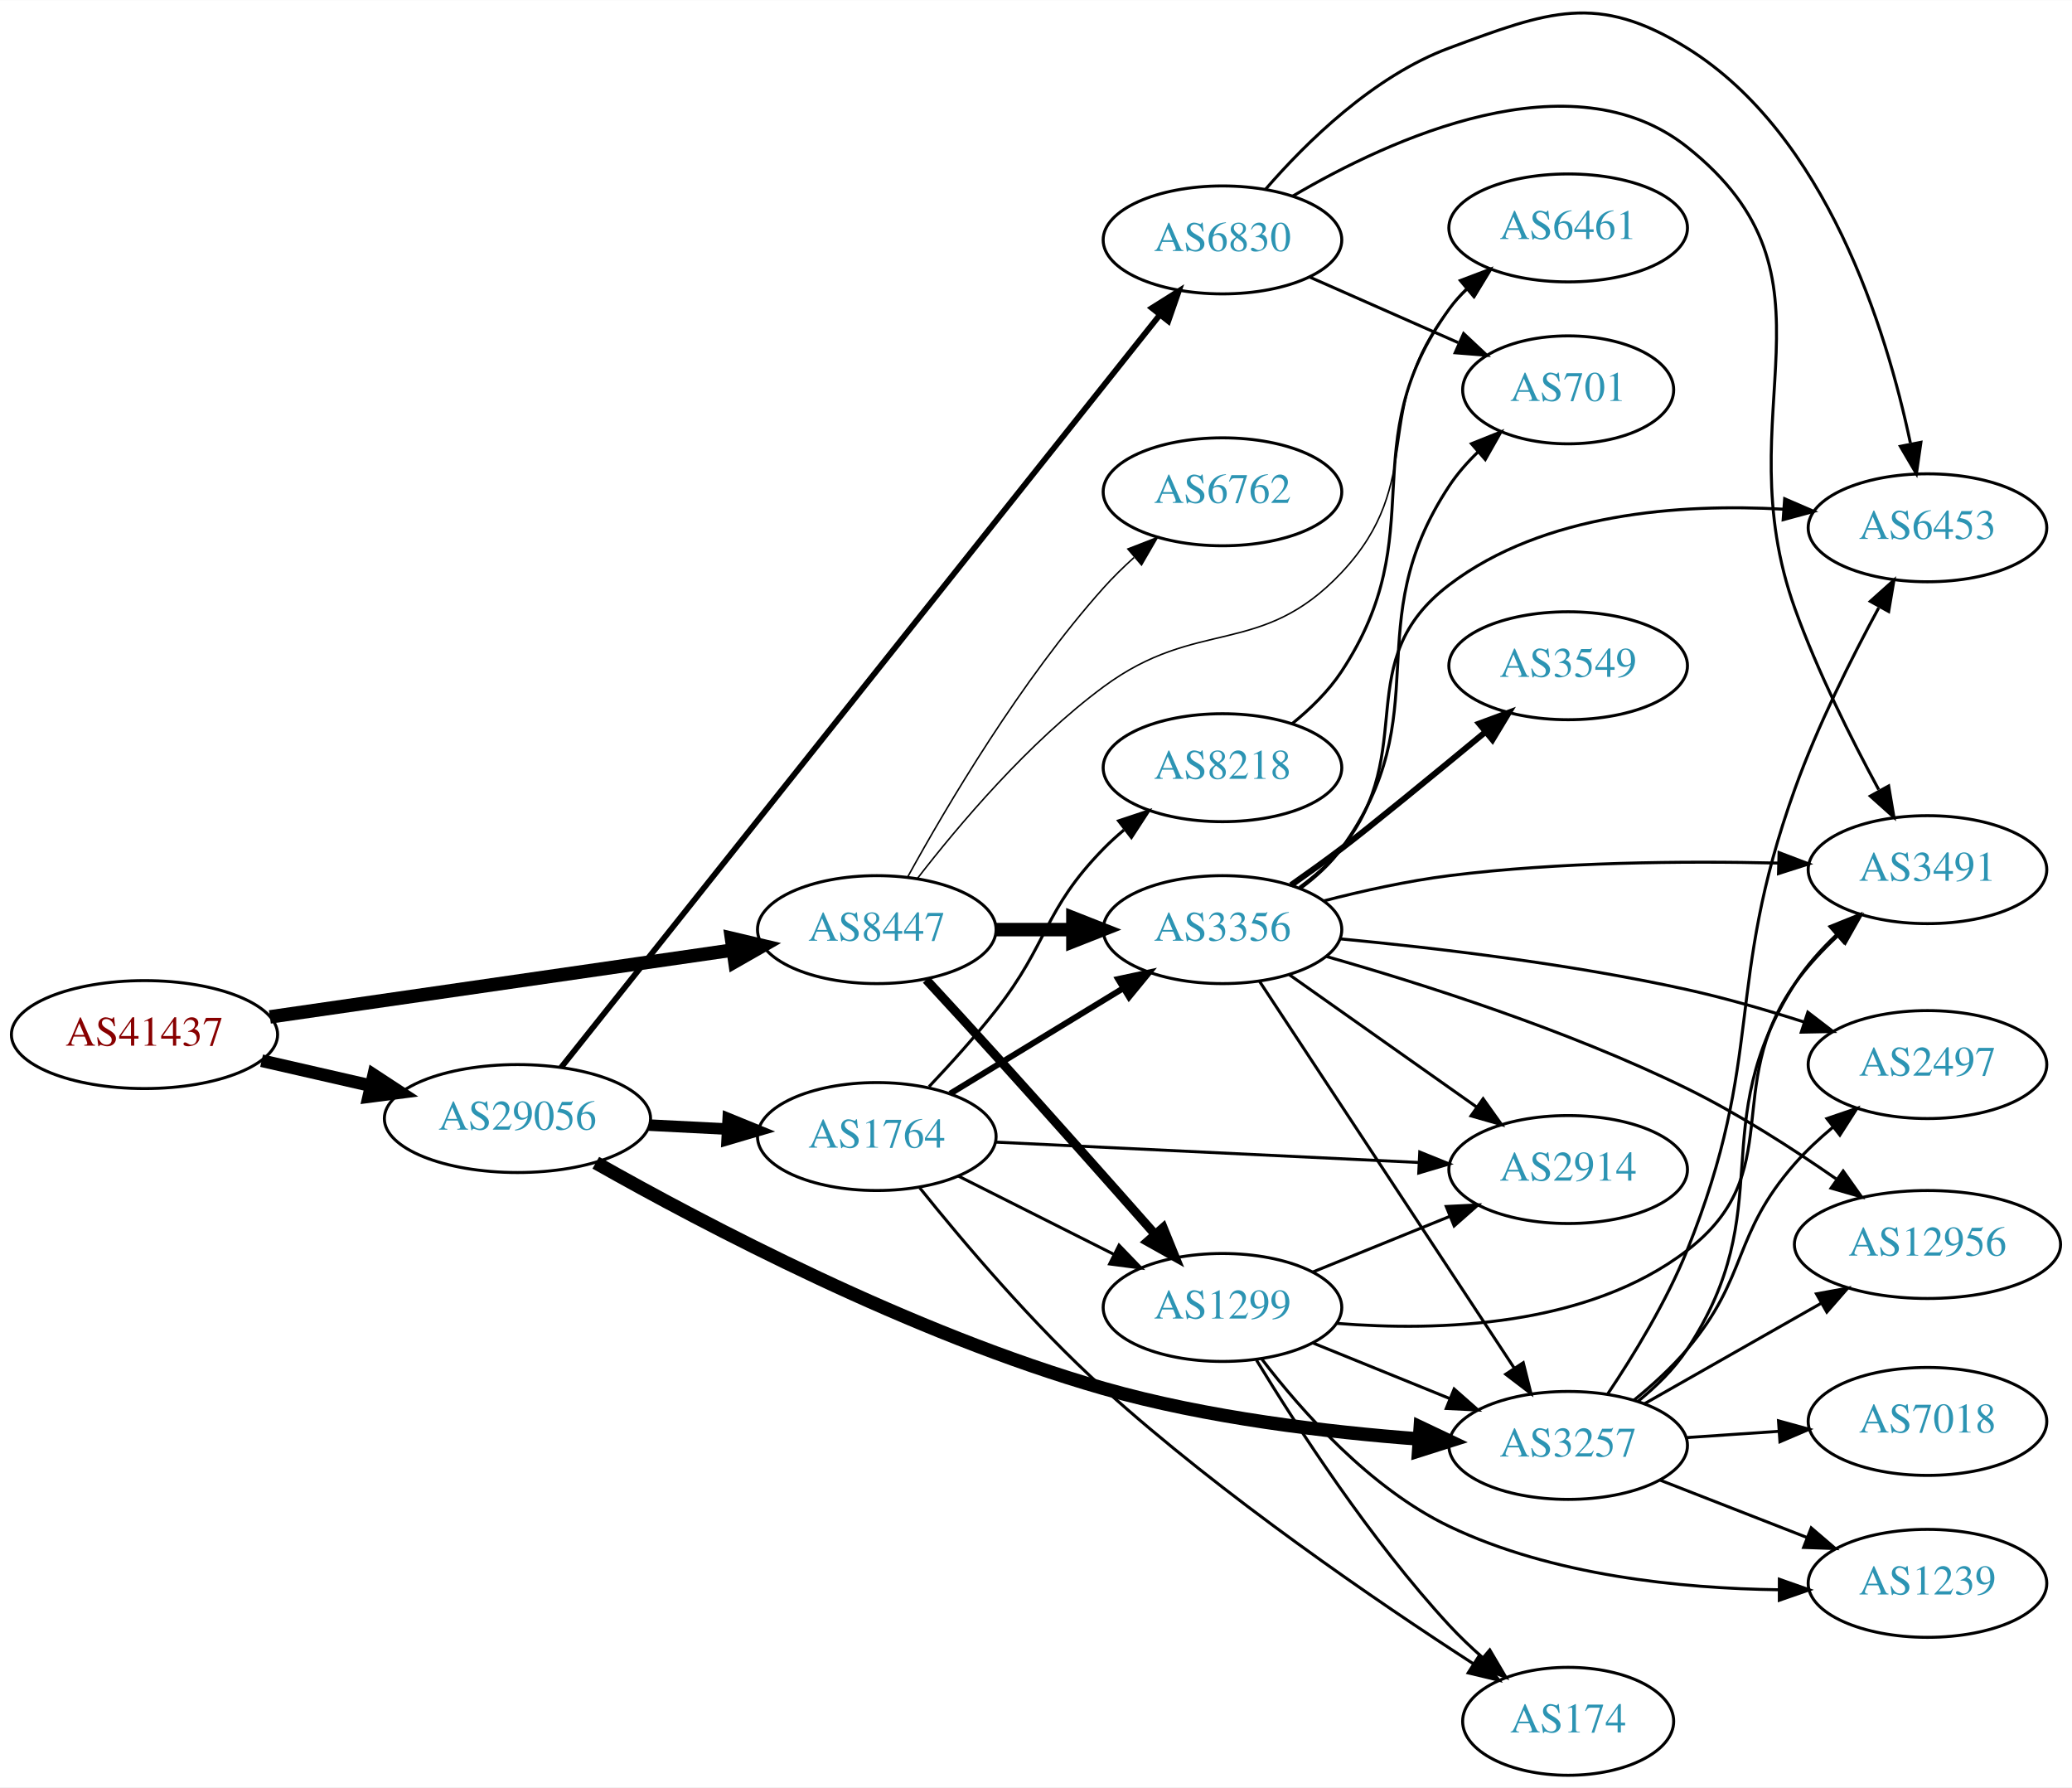
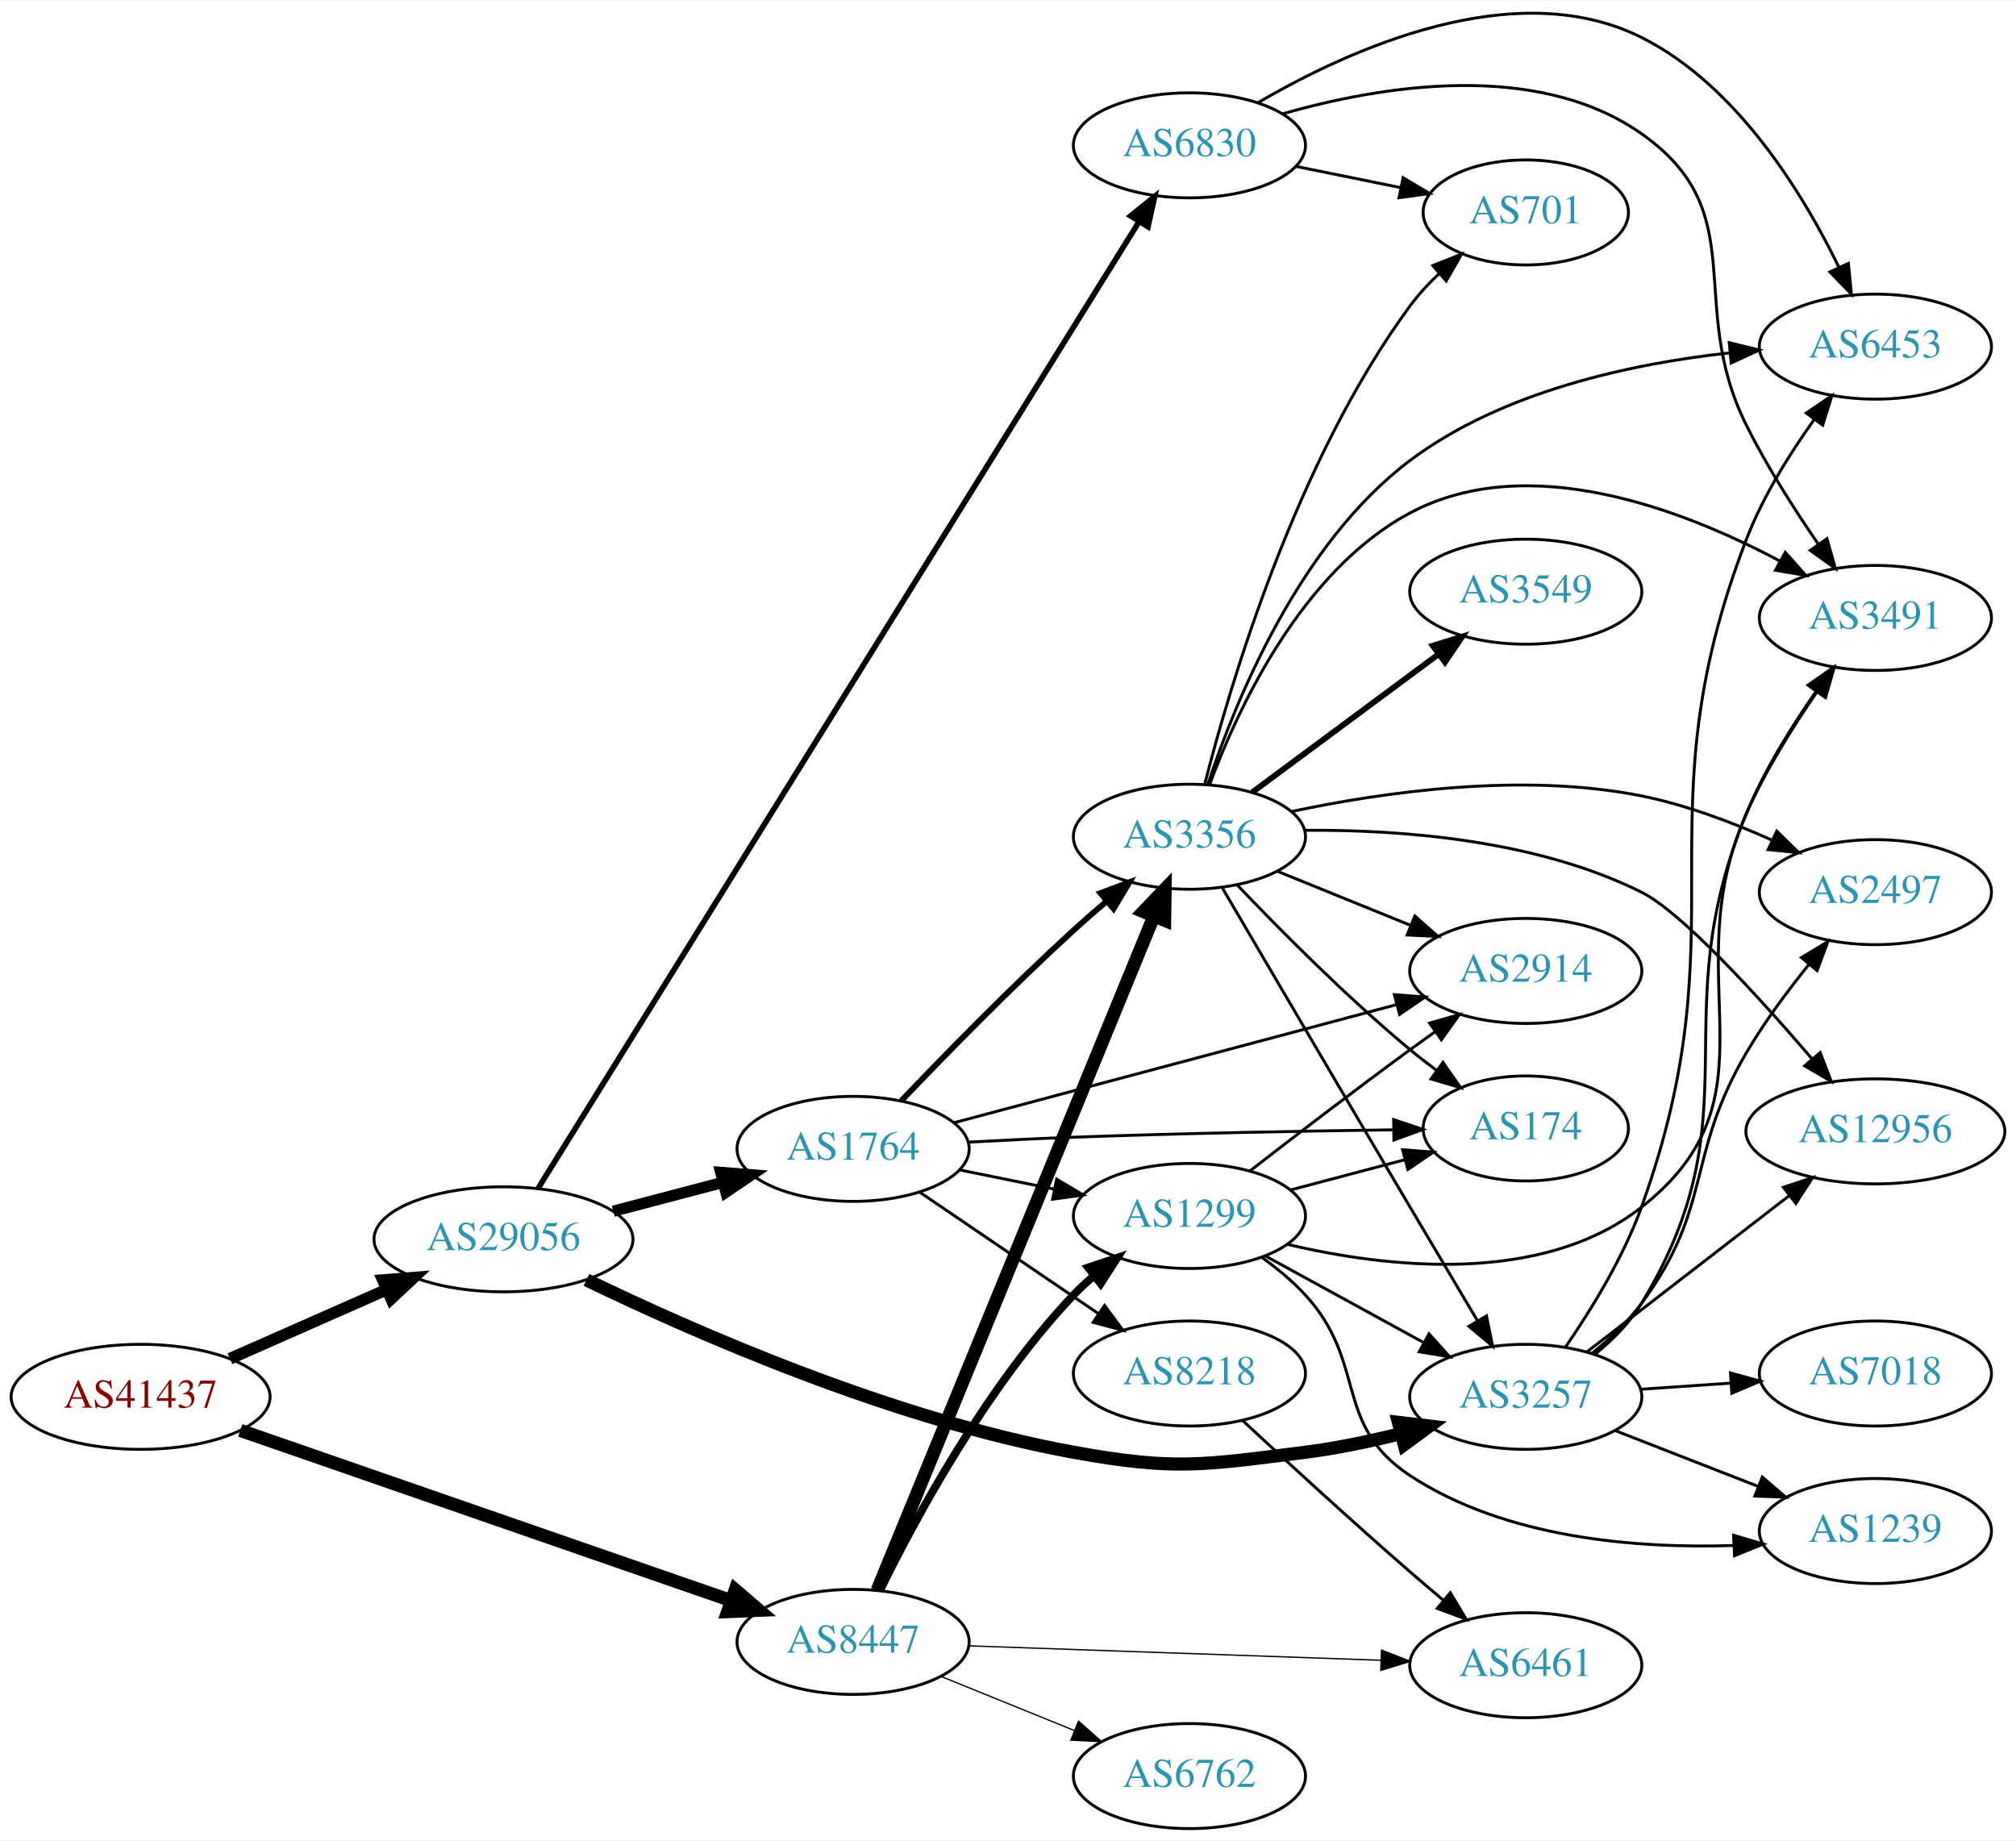
- <svg xmlns="http://www.w3.org/2000/svg" xmlns:xlink="http://www.w3.org/1999/xlink" width="691pt" height="596pt" viewBox="0.00 0.00 691.06 595.95">
-   <g id="graph0" class="graph" transform="scale(1 1) rotate(0) translate(4 591.954)">
-     <polygon fill="white" stroke="none" points="-4,4 -4,-591.954 687.055,-591.954 687.055,4 -4,4" />
+ <svg xmlns="http://www.w3.org/2000/svg" xmlns:xlink="http://www.w3.org/1999/xlink" width="691pt" height="631pt" viewBox="0.00 0.00 691.06 630.59">
+   <g id="graph0" class="graph" transform="scale(1 1) rotate(0) translate(4 626.592)">
+     <polygon fill="white" stroke="none" points="-4,4 -4,-626.592 687.055,-626.592 687.055,4 -4,4" />
    <g id="node1" class="node">
      <g id="a_node1">
        <a xlink:href="/asn/41437" xlink:title="AS41437 ~ KNAPP AG [AT]">
-           <ellipse fill="#ffffff" stroke="black" cx="44.196" cy="-247" rx="44.393" ry="18" />
-           <text text-anchor="middle" x="44.196" y="-243.3" font-family="Times,serif" font-size="14.00" fill="#880000">AS41437</text>
+           <ellipse fill="#ffffff" stroke="black" cx="44.196" cy="-148" rx="44.393" ry="18" />
+           <text text-anchor="middle" x="44.196" y="-144.3" font-family="Times,serif" font-size="14.00" fill="#880000">AS41437</text>
        </a>
      </g>
    </g>
    <g id="node2" class="node">
      <g id="a_node2">
        <a xlink:href="/asn/8447" xlink:title="AS8447 ~ A1 Telekom Austria AG [AT]">
-           <ellipse fill="#ffffff" stroke="black" cx="288.431" cy="-282" rx="39.794" ry="18" />
-           <text text-anchor="middle" x="288.431" y="-278.3" font-family="Times,serif" font-size="14.00" fill="#2c94b3">AS8447</text>
+           <ellipse fill="#ffffff" stroke="black" cx="288.431" cy="-64" rx="39.794" ry="18" />
+           <text text-anchor="middle" x="288.431" y="-60.3" font-family="Times,serif" font-size="14.00" fill="#2c94b3">AS8447</text>
        </a>
      </g>
    </g>
    <g id="edge1" class="edge">
-       <path fill="none" stroke="black" stroke-width="4.5" d="M86.014,-252.898C128.67,-259.061 195.51,-268.719 240.363,-275.199" />
-       <polygon fill="black" stroke="black" stroke-width="4.5" points="239.962,-279.12 250.423,-276.653 241.089,-271.326 239.962,-279.12" />
+       <path fill="none" stroke="black" stroke-width="4.5" d="M78.37,-136.496C122.161,-121.311 199.23,-94.586 246.564,-78.171" />
+       <polygon fill="black" stroke="black" stroke-width="4.5" points="248.033,-81.83 256.191,-74.833 245.453,-74.389 248.033,-81.83" />
    </g>
    <g id="node3" class="node">
      <g id="a_node3">
        <a xlink:href="/asn/29056" xlink:title="AS29056 ~ Citycom Telekommunikation GmbH [AT]">
-           <ellipse fill="#ffffff" stroke="black" cx="168.588" cy="-219" rx="44.393" ry="18" />
-           <text text-anchor="middle" x="168.588" y="-215.3" font-family="Times,serif" font-size="14.00" fill="#2c94b3">AS29056</text>
+           <ellipse fill="#ffffff" stroke="black" cx="168.588" cy="-202" rx="44.393" ry="18" />
+           <text text-anchor="middle" x="168.588" y="-198.3" font-family="Times,serif" font-size="14.00" fill="#2c94b3">AS29056</text>
        </a>
      </g>
    </g>
    <g id="edge2" class="edge">
-       <path fill="none" stroke="black" stroke-width="4.235" d="M83.251,-238.294C94.763,-235.66 107.558,-232.733 119.63,-229.972" />
-       <polygon fill="black" stroke="black" stroke-width="4.235" points="120.635,-233.543 129.557,-227.701 118.982,-226.318 120.635,-233.543" />
+       <path fill="none" stroke="black" stroke-width="4" d="M74.824,-161.072C90.941,-168.183 111.081,-177.069 128.473,-184.742" />
+       <polygon fill="black" stroke="black" stroke-width="4" points="127.247,-188.027 137.809,-188.861 130.073,-181.622 127.247,-188.027" />
    </g>
    <g id="node4" class="node">
      <g id="a_node4">
-         <a xlink:href="/asn/1299" xlink:title="AS1299 ~ Telia Carrier [EU]">
-           <ellipse fill="#ffffff" stroke="black" cx="403.724" cy="-156" rx="39.794" ry="18" />
-           <text text-anchor="middle" x="403.724" y="-152.3" font-family="Times,serif" font-size="14.00" fill="#2c94b3">AS1299</text>
+         <a xlink:href="/asn/3356" xlink:title="AS3356 ~ Level 3 Parent, LLC [US]">
+           <ellipse fill="#ffffff" stroke="black" cx="403.724" cy="-340" rx="39.794" ry="18" />
+           <text text-anchor="middle" x="403.724" y="-336.3" font-family="Times,serif" font-size="14.00" fill="#2c94b3">AS3356</text>
        </a>
      </g>
    </g>
    <g id="edge3" class="edge">
-       <path fill="none" stroke="black" stroke-width="3" d="M304.918,-265.302C312.008,-257.624 320.501,-248.378 328.077,-240 346.07,-220.103 366.269,-197.347 381.114,-180.543" />
-       <polygon fill="black" stroke="black" stroke-width="3" points="383.945,-182.624 387.938,-172.811 378.697,-177.992 383.945,-182.624" />
+       <path fill="none" stroke="black" stroke-width="4.5" d="M296.69,-81.685C315.948,-128.6 368.437,-256.471 391.547,-312.771" />
+       <polygon fill="black" stroke="black" stroke-width="4.5" points="387.938,-314.349 395.378,-322.105 395.223,-311.359 387.938,-314.349" />
    </g>
    <g id="node5" class="node">
      <g id="a_node5">
-         <a xlink:href="/asn/6762" xlink:title="AS6762 ~ TELECOM ITALIA SPARKLE S.p.A. [IT]">
-           <ellipse fill="#ffffff" stroke="black" cx="403.724" cy="-428" rx="39.794" ry="18" />
-           <text text-anchor="middle" x="403.724" y="-424.3" font-family="Times,serif" font-size="14.00" fill="#2c94b3">AS6762</text>
+         <a xlink:href="/asn/1299" xlink:title="AS1299 ~ Telia Carrier [EU]">
+           <ellipse fill="#ffffff" stroke="black" cx="403.724" cy="-210" rx="39.794" ry="18" />
+           <text text-anchor="middle" x="403.724" y="-206.3" font-family="Times,serif" font-size="14.00" fill="#2c94b3">AS1299</text>
        </a>
      </g>
    </g>
    <g id="edge4" class="edge">
-       <path fill="none" stroke="black" stroke-width="0.5" d="M298.834,-299.747C311.734,-323.196 336.485,-365.135 364.077,-396 367.165,-399.454 370.638,-402.854 374.203,-406.074" />
-       <polygon fill="black" stroke="black" stroke-width="0.5" points="372.167,-408.938 382.04,-412.784 376.72,-403.621 372.167,-408.938" />
+       <path fill="none" stroke="black" stroke-width="2.7" d="M297.663,-81.652C309.753,-106.305 334.152,-151.553 364.077,-183 366.14,-185.168 368.402,-187.267 370.764,-189.273" />
+       <polygon fill="black" stroke="black" stroke-width="2.7" points="368.993,-192.329 379.037,-195.7 373.287,-186.801 368.993,-192.329" />
    </g>
    <g id="node6" class="node">
      <g id="a_node6">
-         <a xlink:href="/asn/6461" xlink:title="AS6461 ~ Zayo Bandwidth [US]">
-           <ellipse fill="#ffffff" stroke="black" cx="519.017" cy="-516" rx="39.794" ry="18" />
-           <text text-anchor="middle" x="519.017" y="-512.3" font-family="Times,serif" font-size="14.00" fill="#2c94b3">AS6461</text>
+         <a xlink:href="/asn/6762" xlink:title="AS6762 ~ TELECOM ITALIA SPARKLE S.p.A. [IT]">
+           <ellipse fill="#ffffff" stroke="black" cx="403.724" cy="-18" rx="39.794" ry="18" />
+           <text text-anchor="middle" x="403.724" y="-14.3" font-family="Times,serif" font-size="14.00" fill="#2c94b3">AS6762</text>
        </a>
      </g>
    </g>
    <g id="edge5" class="edge">
-       <path fill="none" stroke="black" stroke-width="0.5" d="M301.903,-298.967C315.603,-316.699 339.011,-344.471 364.077,-363 395.503,-386.23 416.558,-372.569 443.37,-401 472.363,-431.743 452.975,-456 479.37,-489 481.192,-491.277 483.254,-493.443 485.456,-495.485" />
-       <polygon fill="black" stroke="black" stroke-width="0.5" points="483.374,-498.304 493.329,-501.931 487.808,-492.888 483.374,-498.304" />
+       <path fill="none" stroke="black" stroke-width="0.45" d="M318.607,-52.154C332.482,-46.52 349.259,-39.708 364.169,-33.654" />
+       <polygon fill="black" stroke="black" stroke-width="0.45" points="365.698,-36.811 373.647,-29.806 363.065,-30.325 365.698,-36.811" />
    </g>
    <g id="node7" class="node">
      <g id="a_node7">
-         <a xlink:href="/asn/3356" xlink:title="AS3356 ~ Level 3 Parent, LLC [US]">
-           <ellipse fill="#ffffff" stroke="black" cx="403.724" cy="-282" rx="39.794" ry="18" />
-           <text text-anchor="middle" x="403.724" y="-278.3" font-family="Times,serif" font-size="14.00" fill="#2c94b3">AS3356</text>
+         <a xlink:href="/asn/6461" xlink:title="AS6461 ~ Zayo Bandwidth [US]">
+           <ellipse fill="#ffffff" stroke="black" cx="519.017" cy="-56" rx="39.794" ry="18" />
+           <text text-anchor="middle" x="519.017" y="-52.3" font-family="Times,serif" font-size="14.00" fill="#2c94b3">AS6461</text>
        </a>
      </g>
    </g>
    <g id="edge6" class="edge">
-       <path fill="none" stroke="black" stroke-width="4.5" d="M328.103,-282C336.306,-282 345.07,-282 353.602,-282" />
-       <polygon fill="black" stroke="black" stroke-width="4.5" points="353.841,-285.938 363.841,-282 353.841,-278.063 353.841,-285.938" />
+       <path fill="none" stroke="black" stroke-width="0.45" d="M328.207,-62.643C367.157,-61.28 427.287,-59.175 469.404,-57.701" />
+       <polygon fill="black" stroke="black" stroke-width="0.45" points="469.561,-61.198 479.432,-57.35 469.316,-54.202 469.561,-61.198" />
+     </g>
+     <g id="node13" class="node">
+       <g id="a_node13">
+         <a xlink:href="/asn/3257" xlink:title="AS3257 ~ GTT [DE]">
+           <ellipse fill="#ffffff" stroke="black" cx="519.017" cy="-148" rx="39.794" ry="18" />
+           <text text-anchor="middle" x="519.017" y="-144.3" font-family="Times,serif" font-size="14.00" fill="#2c94b3">AS3257</text>
+         </a>
+       </g>
+     </g>
+     <g id="edge22" class="edge">
+       <path fill="none" stroke="black" stroke-width="4.5" d="M197.028,-188.085C233.895,-170.245 301.977,-140.271 364.077,-129 398.752,-122.707 408.402,-124.62 443.37,-129 454.13,-130.348 465.562,-132.748 476.162,-135.399" />
+       <polygon fill="black" stroke="black" stroke-width="4.5" points="475.347,-139.256 486.02,-137.991 477.35,-131.64 475.347,-139.256" />
+     </g>
+     <g id="node18" class="node">
+       <g id="a_node18">
+         <a xlink:href="/asn/1764" xlink:title="AS1764 ~ NEXTLAYER-AS [AT]">
+           <ellipse fill="#ffffff" stroke="black" cx="288.431" cy="-233" rx="39.794" ry="18" />
+           <text text-anchor="middle" x="288.431" y="-229.3" font-family="Times,serif" font-size="14.00" fill="#2c94b3">AS1764</text>
+         </a>
+       </g>
+     </g>
+     <g id="edge21" class="edge">
+       <path fill="none" stroke="black" stroke-width="3.857" d="M206.228,-211.639C218.17,-214.78 231.544,-218.298 243.939,-221.559" />
+       <polygon fill="black" stroke="black" stroke-width="3.857" points="243.061,-224.947 253.622,-224.106 244.842,-218.177 243.061,-224.947" />
+     </g>
+     <g id="node19" class="node">
+       <g id="a_node19">
+         <a xlink:href="/asn/6830" xlink:title="AS6830 ~ LGI-UPC [AT]">
+           <ellipse fill="#ffffff" stroke="black" cx="403.724" cy="-577" rx="39.794" ry="18" />
+           <text text-anchor="middle" x="403.724" y="-573.3" font-family="Times,serif" font-size="14.00" fill="#2c94b3">AS6830</text>
+         </a>
+       </g>
+     </g>
+     <g id="edge23" class="edge">
+       <path fill="none" stroke="black" stroke-width="1.929" d="M180.52,-219.584C217.997,-279.867 341.436,-478.418 386.267,-550.53" />
+       <polygon fill="black" stroke="black" stroke-width="1.929" points="383.563,-552.809 391.816,-559.454 389.508,-549.113 383.563,-552.809" />
+     </g>
+     <g id="node8" class="node">
+       <g id="a_node8">
+         <a xlink:href="/asn/3491" xlink:title="AS3491 ~ PCCW Global, Inc. [US]">
+           <ellipse fill="#ffffff" stroke="black" cx="638.859" cy="-415" rx="39.794" ry="18" />
+           <text text-anchor="middle" x="638.859" y="-411.3" font-family="Times,serif" font-size="14.00" fill="#2c94b3">AS3491</text>
+         </a>
+       </g>
+     </g>
+     <g id="edge7" class="edge">
+       <path fill="none" stroke="black" d="M410.638,-357.911C420.317,-383.934 442.27,-431.241 479.37,-451 519.89,-472.581 572.924,-452.188 606.197,-434.458" />
+       <polygon fill="black" stroke="black" points="607.98,-437.472 615.031,-429.565 604.588,-431.349 607.98,-437.472" />
    </g>
    <g id="node9" class="node">
      <g id="a_node9">
-         <a xlink:href="/asn/3257" xlink:title="AS3257 ~ GTT [DE]">
-           <ellipse fill="#ffffff" stroke="black" cx="519.017" cy="-110" rx="39.794" ry="18" />
-           <text text-anchor="middle" x="519.017" y="-106.3" font-family="Times,serif" font-size="14.00" fill="#2c94b3">AS3257</text>
-         </a>
-       </g>
-     </g>
-     <g id="edge21" class="edge">
-       <path fill="none" stroke="black" stroke-width="4.5" d="M194.712,-204.262C230.855,-183.795 300.217,-147.232 364.077,-129 398.508,-119.17 438.702,-114.426 469.384,-112.136" />
-       <polygon fill="black" stroke="black" stroke-width="4.5" points="469.694,-116.061 479.402,-111.45 469.156,-108.205 469.694,-116.061" />
-     </g>
-     <g id="node18" class="node">
-       <g id="a_node18">
-         <a xlink:href="/asn/6830" xlink:title="AS6830 ~ LGI-UPC [AT]">
-           <ellipse fill="#ffffff" stroke="black" cx="403.724" cy="-512" rx="39.794" ry="18" />
-           <text text-anchor="middle" x="403.724" y="-508.3" font-family="Times,serif" font-size="14.00" fill="#2c94b3">AS6830</text>
-         </a>
-       </g>
-     </g>
-     <g id="edge20" class="edge">
-       <path fill="none" stroke="black" stroke-width="1.929" d="M183.13,-236.019C222.404,-285.377 336.487,-428.755 382.817,-486.982" />
-       <polygon fill="black" stroke="black" stroke-width="1.929" points="380.179,-489.288 389.144,-494.934 385.657,-484.929 380.179,-489.288" />
-     </g>
-     <g id="node19" class="node">
-       <g id="a_node19">
-         <a xlink:href="/asn/1764" xlink:title="AS1764 ~ NEXTLAYER-AS [AT]">
-           <ellipse fill="#ffffff" stroke="black" cx="288.431" cy="-213" rx="39.794" ry="18" />
-           <text text-anchor="middle" x="288.431" y="-209.3" font-family="Times,serif" font-size="14.00" fill="#2c94b3">AS1764</text>
-         </a>
-       </g>
-     </g>
-     <g id="edge22" class="edge">
-       <path fill="none" stroke="black" stroke-width="3.857" d="M212.465,-216.817C220.979,-216.383 229.977,-215.925 238.671,-215.483" />
-       <polygon fill="black" stroke="black" stroke-width="3.857" points="238.88,-218.977 248.689,-214.973 238.524,-211.986 238.88,-218.977" />
-     </g>
-     <g id="node8" class="node">
-       <g id="a_node8">
-         <a xlink:href="/asn/174" xlink:title="AS174 ~ Cogent Communications [US]">
-           <ellipse fill="#ffffff" stroke="black" cx="519.017" cy="-18" rx="35.194" ry="18" />
-           <text text-anchor="middle" x="519.017" y="-14.3" font-family="Times,serif" font-size="14.00" fill="#2c94b3">AS174</text>
-         </a>
-       </g>
-     </g>
-     <g id="edge7" class="edge">
-       <path fill="none" stroke="black" d="M415.07,-138.432C428.423,-116.502 453.084,-78.422 479.37,-50 482.742,-46.355 486.528,-42.746 490.376,-39.339" />
-       <polygon fill="black" stroke="black" points="492.875,-41.809 498.252,-32.68 488.356,-36.464 492.875,-41.809" />
+         <a xlink:href="/asn/2914" xlink:title="AS2914 ~ NTT America, Inc. [US]">
+           <ellipse fill="#ffffff" stroke="black" cx="519.017" cy="-294" rx="39.794" ry="18" />
+           <text text-anchor="middle" x="519.017" y="-290.3" font-family="Times,serif" font-size="14.00" fill="#2c94b3">AS2914</text>
+         </a>
+       </g>
    </g>
    <g id="edge8" class="edge">
-       <path fill="none" stroke="black" d="M433.9,-144.154C447.775,-138.52 464.552,-131.708 479.461,-125.654" />
-       <polygon fill="black" stroke="black" points="480.991,-128.811 488.94,-121.806 478.358,-122.325 480.991,-128.811" />
+       <path fill="none" stroke="black" d="M433.9,-328.154C447.775,-322.52 464.552,-315.708 479.461,-309.654" />
+       <polygon fill="black" stroke="black" points="480.991,-312.811 488.94,-305.806 478.358,-306.325 480.991,-312.811" />
    </g>
    <g id="node10" class="node">
      <g id="a_node10">
-         <a xlink:href="/asn/3491" xlink:title="AS3491 ~ PCCW Global, Inc. [US]">
-           <ellipse fill="#ffffff" stroke="black" cx="638.859" cy="-302" rx="39.794" ry="18" />
-           <text text-anchor="middle" x="638.859" y="-298.3" font-family="Times,serif" font-size="14.00" fill="#2c94b3">AS3491</text>
+         <a xlink:href="/asn/701" xlink:title="AS701 ~ UUNET [US]">
+           <ellipse fill="#ffffff" stroke="black" cx="519.017" cy="-554" rx="35.194" ry="18" />
+           <text text-anchor="middle" x="519.017" y="-550.3" font-family="Times,serif" font-size="14.00" fill="#2c94b3">AS701</text>
        </a>
      </g>
    </g>
    <g id="edge9" class="edge">
-       <path fill="none" stroke="black" d="M441.912,-150.698C475.784,-147.972 525.446,-149.505 558.663,-175 592.512,-200.979 569.981,-229.194 594.663,-264 598.7,-269.693 603.752,-275.109 608.963,-279.976" />
-       <polygon fill="black" stroke="black" points="606.786,-282.721 616.613,-286.68 611.4,-277.457 606.786,-282.721" />
+       <path fill="none" stroke="black" d="M408.965,-357.995C417.72,-392.423 440.314,-468.905 479.37,-522 482.251,-525.916 485.713,-529.646 489.365,-533.084" />
+       <polygon fill="black" stroke="black" points="487.153,-535.799 497.004,-539.699 491.735,-530.507 487.153,-535.799" />
    </g>
    <g id="node11" class="node">
      <g id="a_node11">
-         <a xlink:href="/asn/2914" xlink:title="AS2914 ~ NTT America, Inc. [US]">
-           <ellipse fill="#ffffff" stroke="black" cx="519.017" cy="-202" rx="39.794" ry="18" />
-           <text text-anchor="middle" x="519.017" y="-198.3" font-family="Times,serif" font-size="14.00" fill="#2c94b3">AS2914</text>
+         <a xlink:href="/asn/174" xlink:title="AS174 ~ Cogent Communications [US]">
+           <ellipse fill="#ffffff" stroke="black" cx="519.017" cy="-240" rx="35.194" ry="18" />
+           <text text-anchor="middle" x="519.017" y="-236.3" font-family="Times,serif" font-size="14.00" fill="#2c94b3">AS174</text>
        </a>
      </g>
    </g>
    <g id="edge10" class="edge">
-       <path fill="none" stroke="black" d="M433.9,-167.846C447.775,-173.48 464.552,-180.292 479.461,-186.346" />
-       <polygon fill="black" stroke="black" points="478.358,-189.675 488.94,-190.194 480.991,-183.189 478.358,-189.675" />
+       <path fill="none" stroke="black" d="M420.029,-323.545C434.642,-308.204 457.598,-285.044 479.37,-267 482.249,-264.614 485.332,-262.22 488.453,-259.896" />
+       <polygon fill="black" stroke="black" points="490.622,-262.647 496.694,-253.964 486.533,-256.965 490.622,-262.647" />
    </g>
    <g id="node12" class="node">
      <g id="a_node12">
-         <a xlink:href="/asn/1239" xlink:title="AS1239 ~ Sprint [US]">
-           <ellipse fill="#ffffff" stroke="black" cx="638.859" cy="-64" rx="39.794" ry="18" />
-           <text text-anchor="middle" x="638.859" y="-60.3" font-family="Times,serif" font-size="14.00" fill="#2c94b3">AS1239</text>
+         <a xlink:href="/asn/2497" xlink:title="AS2497 ~ Internet Initiative Japan Inc. [JP]">
+           <ellipse fill="#ffffff" stroke="black" cx="638.859" cy="-321" rx="39.794" ry="18" />
+           <text text-anchor="middle" x="638.859" y="-317.3" font-family="Times,serif" font-size="14.00" fill="#2c94b3">AS2497</text>
        </a>
      </g>
    </g>
    <g id="edge11" class="edge">
-       <path fill="none" stroke="black" d="M416.814,-138.833C430.03,-121.55 452.888,-95.688 479.37,-83 513.649,-66.578 556.69,-62.298 589.266,-61.865" />
-       <polygon fill="black" stroke="black" points="589.455,-65.364 599.45,-61.848 589.444,-58.364 589.455,-65.364" />
-     </g>
-     <g id="edge16" class="edge">
-       <path fill="none" stroke="black" d="M416.001,-264.879C435.969,-234.564 477.642,-171.296 501.076,-135.719" />
-       <polygon fill="black" stroke="black" points="504.039,-137.583 506.617,-127.307 498.193,-133.733 504.039,-137.583" />
-     </g>
-     <g id="edge18" class="edge">
-       <path fill="none" stroke="black" d="M437.502,-291.584C450.428,-294.919 465.481,-298.26 479.37,-300 515.922,-304.579 557.584,-304.916 589.018,-304.195" />
-       <polygon fill="black" stroke="black" points="589.363,-307.687 599.263,-303.915 589.171,-300.69 589.363,-307.687" />
-     </g>
-     <g id="edge14" class="edge">
-       <path fill="none" stroke="black" d="M426.033,-266.953C443.677,-254.494 468.937,-236.657 488.523,-222.826" />
-       <polygon fill="black" stroke="black" points="490.653,-225.607 496.803,-216.98 486.615,-219.889 490.653,-225.607" />
-     </g>
-     <g id="node13" class="node">
-       <g id="a_node13">
-         <a xlink:href="/asn/2497" xlink:title="AS2497 ~ Internet Initiative Japan Inc. [JP]">
-           <ellipse fill="#ffffff" stroke="black" cx="638.859" cy="-237" rx="39.794" ry="18" />
-           <text text-anchor="middle" x="638.859" y="-233.3" font-family="Times,serif" font-size="14.00" fill="#2c94b3">AS2497</text>
-         </a>
-       </g>
+       <path fill="none" stroke="black" d="M438.655,-348.627C470.046,-355.305 517.875,-362.158 558.663,-354 573.825,-350.968 589.712,-344.968 603.244,-338.907" />
+       <polygon fill="black" stroke="black" points="605.055,-341.925 612.637,-334.524 602.095,-335.581 605.055,-341.925" />
    </g>
    <g id="edge12" class="edge">
-       <path fill="none" stroke="black" d="M443.005,-278.92C474.351,-275.946 519.716,-270.606 558.663,-262 571.549,-259.152 585.345,-255.145 597.753,-251.172" />
-       <polygon fill="black" stroke="black" points="598.953,-254.461 607.362,-248.015 596.769,-247.811 598.953,-254.461" />
+       <path fill="none" stroke="black" d="M415.081,-322.315C429.468,-297.762 456.334,-251.968 479.37,-213 486.909,-200.248 495.31,-186.109 502.349,-174.284" />
+       <polygon fill="black" stroke="black" points="505.549,-175.749 507.659,-165.367 499.535,-172.168 505.549,-175.749" />
    </g>
    <g id="node14" class="node">
      <g id="a_node14">
        <a xlink:href="/asn/3549" xlink:title="AS3549 ~ Level 3 Parent, LLC [US]">
-           <ellipse fill="#ffffff" stroke="black" cx="519.017" cy="-370" rx="39.794" ry="18" />
-           <text text-anchor="middle" x="519.017" y="-366.3" font-family="Times,serif" font-size="14.00" fill="#2c94b3">AS3549</text>
+           <ellipse fill="#ffffff" stroke="black" cx="519.017" cy="-424" rx="39.794" ry="18" />
+           <text text-anchor="middle" x="519.017" y="-420.3" font-family="Times,serif" font-size="14.00" fill="#2c94b3">AS3549</text>
        </a>
      </g>
    </g>
    <g id="edge13" class="edge">
-       <path fill="none" stroke="black" stroke-width="2" d="M426.596,-296.854C432.128,-300.727 438.017,-304.952 443.37,-309 452.689,-316.047 474.046,-333.551 491.539,-348.01" />
-       <polygon fill="black" stroke="black" stroke-width="2" points="489.312,-350.71 499.247,-354.391 493.775,-345.318 489.312,-350.71" />
+       <path fill="none" stroke="black" stroke-width="2" d="M425.24,-355.212C443.095,-368.45 469.168,-387.781 489.13,-402.583" />
+       <polygon fill="black" stroke="black" stroke-width="2" points="487.153,-405.473 497.27,-408.618 491.322,-399.85 487.153,-405.473" />
    </g>
    <g id="node15" class="node">
      <g id="a_node15">
-         <a xlink:href="/asn/701" xlink:title="AS701 ~ UUNET [US]">
-           <ellipse fill="#ffffff" stroke="black" cx="519.017" cy="-462" rx="35.194" ry="18" />
-           <text text-anchor="middle" x="519.017" y="-458.3" font-family="Times,serif" font-size="14.00" fill="#2c94b3">AS701</text>
-         </a>
-       </g>
-     </g>
-     <g id="edge15" class="edge">
-       <path fill="none" stroke="black" d="M429.776,-295.793C434.845,-299.527 439.73,-303.956 443.37,-309 476.202,-354.498 448.426,-383.197 479.37,-430 482.052,-434.056 485.401,-437.864 488.999,-441.34" />
-       <polygon fill="black" stroke="black" points="486.767,-444.037 496.601,-447.981 491.373,-438.766 486.767,-444.037" />
+         <a xlink:href="/asn/12956" xlink:title="AS12956 ~ TELXIUS [ES]">
+           <ellipse fill="#ffffff" stroke="black" cx="638.859" cy="-239" rx="44.393" ry="18" />
+           <text text-anchor="middle" x="638.859" y="-235.3" font-family="Times,serif" font-size="14.00" fill="#2c94b3">AS12956</text>
+         </a>
+       </g>
+     </g>
+     <g id="edge14" class="edge">
+       <path fill="none" stroke="black" d="M443.131,-342.198C475.57,-342.48 522.399,-339.094 558.663,-321 572.404,-314.144 598.585,-285.471 617.076,-263.949" />
+       <polygon fill="black" stroke="black" points="619.931,-265.995 623.745,-256.111 614.599,-261.459 619.931,-265.995" />
    </g>
    <g id="node16" class="node">
      <g id="a_node16">
        <a xlink:href="/asn/6453" xlink:title="AS6453 ~ TATA COMMUNICATIONS (AMERICA) INC [US]">
-           <ellipse fill="#ffffff" stroke="black" cx="638.859" cy="-416" rx="39.794" ry="18" />
-           <text text-anchor="middle" x="638.859" y="-412.3" font-family="Times,serif" font-size="14.00" fill="#2c94b3">AS6453</text>
-         </a>
-       </g>
+           <ellipse fill="#ffffff" stroke="black" cx="638.859" cy="-508" rx="39.794" ry="18" />
+           <text text-anchor="middle" x="638.859" y="-504.3" font-family="Times,serif" font-size="14.00" fill="#2c94b3">AS6453</text>
+         </a>
+       </g>
+     </g>
+     <g id="edge15" class="edge">
+       <path fill="none" stroke="black" d="M410.08,-358.091C419.387,-386.285 441.289,-440.424 479.37,-469 511.002,-492.736 555.248,-502.183 588.954,-505.866" />
+       <polygon fill="black" stroke="black" points="588.762,-509.364 599.051,-506.834 589.43,-502.396 588.762,-509.364" />
    </g>
    <g id="edge17" class="edge">
-       <path fill="none" stroke="black" d="M429.412,-296.069C434.5,-299.789 439.485,-304.142 443.37,-309 469.765,-342 445.753,-371.396 479.37,-397 510.838,-420.966 556.485,-424.114 590.717,-422.208" />
-       <polygon fill="black" stroke="black" points="591.224,-425.681 600.947,-421.471 590.721,-418.699 591.224,-425.681" />
+       <path fill="none" stroke="black" d="M437.334,-200.258C471.34,-192.253 524.372,-186.12 558.663,-213 607.534,-251.31 569.534,-291.215 594.663,-348 601.108,-362.563 610.486,-377.571 618.859,-389.682" />
+       <polygon fill="black" stroke="black" points="616.079,-391.812 624.722,-397.94 621.787,-387.76 616.079,-391.812" />
+     </g>
+     <g id="edge19" class="edge">
+       <path fill="none" stroke="black" d="M424.511,-225.473C439.457,-237.071 460.543,-253.244 479.37,-267 482.165,-269.042 485.09,-271.145 488.027,-273.235" />
+       <polygon fill="black" stroke="black" points="486.046,-276.121 496.236,-279.023 490.08,-270.4 486.046,-276.121" />
+     </g>
+     <g id="edge20" class="edge">
+       <path fill="none" stroke="black" d="M438.409,-218.92C450.658,-222.163 464.631,-225.864 477.416,-229.249" />
+       <polygon fill="black" stroke="black" points="476.796,-232.705 487.359,-231.882 478.588,-225.939 476.796,-232.705" />
+     </g>
+     <g id="edge16" class="edge">
+       <path fill="none" stroke="black" d="M429.867,-196.24C445.708,-187.571 466.369,-176.265 483.706,-166.777" />
+       <polygon fill="black" stroke="black" points="485.852,-169.592 492.944,-161.721 482.491,-163.452 485.852,-169.592" />
    </g>
    <g id="node17" class="node">
      <g id="a_node17">
-         <a xlink:href="/asn/12956" xlink:title="AS12956 ~ TELXIUS [ES]">
-           <ellipse fill="#ffffff" stroke="black" cx="638.859" cy="-177" rx="44.393" ry="18" />
-           <text text-anchor="middle" x="638.859" y="-173.3" font-family="Times,serif" font-size="14.00" fill="#2c94b3">AS12956</text>
-         </a>
-       </g>
-     </g>
-     <g id="edge19" class="edge">
-       <path fill="none" stroke="black" d="M438.415,-273.038C470.265,-263.958 518.954,-248.491 558.663,-229 575.904,-220.537 593.893,-208.977 608.362,-198.904" />
-       <polygon fill="black" stroke="black" points="610.744,-201.506 616.877,-192.866 606.695,-195.795 610.744,-201.506" />
+         <a xlink:href="/asn/1239" xlink:title="AS1239 ~ Sprint [US]">
+           <ellipse fill="#ffffff" stroke="black" cx="638.859" cy="-102" rx="39.794" ry="18" />
+           <text text-anchor="middle" x="638.859" y="-98.3" font-family="Times,serif" font-size="14.00" fill="#2c94b3">AS1239</text>
+         </a>
+       </g>
+     </g>
+     <g id="edge18" class="edge">
+       <path fill="none" stroke="black" d="M428.526,-195.808C433.773,-192.041 439.049,-187.699 443.37,-183 464.938,-159.545 452.753,-138.516 479.37,-121 511.993,-99.532 556.726,-95.942 590.35,-97.052" />
+       <polygon fill="black" stroke="black" points="590.247,-100.551 600.403,-97.533 590.582,-93.559 590.247,-100.551" />
+     </g>
+     <g id="edge30" class="edge">
+       <path fill="none" stroke="black" d="M542.967,-162.787C548.879,-167.616 554.688,-173.445 558.663,-180 598.26,-245.293 565.499,-277.427 594.663,-348 600.746,-362.718 610.087,-377.742 618.53,-389.823" />
+       <polygon fill="black" stroke="black" points="615.774,-391.985 624.459,-398.053 621.453,-387.893 615.774,-391.985" />
+     </g>
+     <g id="edge31" class="edge">
+       <path fill="none" stroke="black" d="M541.803,-162.971C547.833,-167.877 553.995,-173.701 558.663,-180 583.336,-213.289 573.677,-230.272 594.663,-266 600.784,-276.42 608.675,-287.051 616.034,-296.155" />
+       <polygon fill="black" stroke="black" points="613.496,-298.577 622.577,-304.035 618.882,-294.106 613.496,-298.577" />
+     </g>
+     <g id="edge34" class="edge">
+       <path fill="none" stroke="black" d="M540.007,-163.437C559.022,-178.12 587.827,-200.364 609.266,-216.92" />
+       <polygon fill="black" stroke="black" points="607.321,-219.84 617.375,-223.182 611.599,-214.299 607.321,-219.84" />
    </g>
    <g id="edge29" class="edge">
-       <path fill="none" stroke="black" d="M542.247,-124.66C548.289,-129.557 554.347,-135.455 558.663,-142 589.79,-189.193 564.245,-216.347 594.663,-264 598.418,-269.883 603.342,-275.385 608.516,-280.277" />
-       <polygon fill="black" stroke="black" points="606.34,-283.024 616.169,-286.979 610.952,-277.758 606.34,-283.024" />
+       <path fill="none" stroke="black" d="M532.604,-165.024C541.296,-177.637 552.382,-195.587 558.663,-213 593.62,-309.916 557.625,-345.86 594.663,-442 600.289,-456.602 609.498,-471.318 617.971,-483.137" />
+       <polygon fill="black" stroke="black" points="615.178,-485.245 623.949,-491.188 620.798,-481.072 615.178,-485.245" />
+     </g>
+     <g id="edge33" class="edge">
+       <path fill="none" stroke="black" d="M549.753,-136.392C564.547,-130.618 582.624,-123.561 598.546,-117.346" />
+       <polygon fill="black" stroke="black" points="600.089,-120.501 608.132,-113.604 597.544,-113.98 600.089,-120.501" />
+     </g>
+     <g id="node21" class="node">
+       <g id="a_node21">
+         <a xlink:href="/asn/7018" xlink:title="AS7018 ~ AT&amp;T Services, Inc. [US]">
+           <ellipse fill="#ffffff" stroke="black" cx="638.859" cy="-156" rx="39.794" ry="18" />
+           <text text-anchor="middle" x="638.859" y="-152.3" font-family="Times,serif" font-size="14.00" fill="#2c94b3">AS7018</text>
+         </a>
+       </g>
+     </g>
+     <g id="edge32" class="edge">
+       <path fill="none" stroke="black" d="M558.277,-150.597C568.156,-151.268 578.923,-151.999 589.253,-152.7" />
+       <polygon fill="black" stroke="black" points="589.174,-156.203 599.388,-153.388 589.648,-149.219 589.174,-156.203" />
+     </g>
+     <g id="edge24" class="edge">
+       <path fill="none" stroke="black" stroke-width="2" d="M305.012,-249.549C319.819,-265.058 342.908,-288.683 364.077,-308 367.669,-311.277 371.531,-314.646 375.375,-317.912" />
+       <polygon fill="black" stroke="black" stroke-width="2" points="373.231,-320.68 383.149,-324.406 377.718,-315.308 373.231,-320.68" />
    </g>
    <g id="edge26" class="edge">
-       <path fill="none" stroke="black" d="M549.753,-98.392C564.547,-92.618 582.624,-85.561 598.546,-79.346" />
-       <polygon fill="black" stroke="black" points="600.089,-82.501 608.132,-75.604 597.544,-75.98 600.089,-82.501" />
-     </g>
-     <g id="edge28" class="edge">
-       <path fill="none" stroke="black" d="M540.901,-125.042C547.036,-130.031 553.484,-135.884 558.663,-142 579.255,-166.317 573.599,-180.092 594.663,-204 598.406,-208.249 602.768,-212.318 607.252,-216.06" />
-       <polygon fill="black" stroke="black" points="605.32,-218.993 615.349,-222.408 609.639,-213.484 605.32,-218.993" />
-     </g>
-     <g id="edge31" class="edge">
-       <path fill="none" stroke="black" d="M532.218,-127.171C540.724,-139.855 551.745,-157.83 558.663,-175 584.933,-240.196 570.875,-262.858 594.663,-329 602.201,-349.959 613.459,-372.449 622.592,-389.311" />
-       <polygon fill="black" stroke="black" points="619.785,-391.47 627.68,-398.536 625.915,-388.089 619.785,-391.47" />
+       <path fill="none" stroke="black" d="M324.967,-225.786C335.195,-223.709 346.496,-221.415 357.238,-219.234" />
+       <polygon fill="black" stroke="black" points="358.21,-222.608 367.314,-217.189 356.818,-215.748 358.21,-222.608" />
    </g>
    <g id="edge27" class="edge">
-       <path fill="none" stroke="black" d="M544.434,-123.882C561.467,-133.567 584.439,-146.628 603.342,-157.375" />
-       <polygon fill="black" stroke="black" points="601.828,-160.54 612.251,-162.44 605.287,-154.455 601.828,-160.54" />
+       <path fill="none" stroke="black" d="M323.159,-242.001C363.369,-252.731 430.648,-270.685 474.68,-282.435" />
+       <polygon fill="black" stroke="black" points="473.958,-285.865 484.522,-285.062 475.763,-279.102 473.958,-285.865" />
+     </g>
+     <g id="edge25" class="edge">
+       <path fill="none" stroke="black" d="M327.778,-235.306C339.431,-235.939 352.275,-236.569 364.077,-237 400.876,-238.344 442.647,-239.11 473.383,-239.531" />
+       <polygon fill="black" stroke="black" points="473.724,-243.036 483.768,-239.666 473.815,-236.037 473.724,-243.036" />
    </g>
    <g id="node20" class="node">
      <g id="a_node20">
-         <a xlink:href="/asn/7018" xlink:title="AS7018 ~ AT&amp;T Services, Inc. [US]">
-           <ellipse fill="#ffffff" stroke="black" cx="638.859" cy="-118" rx="39.794" ry="18" />
-           <text text-anchor="middle" x="638.859" y="-114.3" font-family="Times,serif" font-size="14.00" fill="#2c94b3">AS7018</text>
-         </a>
-       </g>
-     </g>
-     <g id="edge30" class="edge">
-       <path fill="none" stroke="black" d="M558.277,-112.597C568.156,-113.268 578.923,-113.999 589.253,-114.7" />
-       <polygon fill="black" stroke="black" points="589.174,-118.203 599.388,-115.388 589.648,-111.219 589.174,-118.203" />
-     </g>
-     <g id="edge24" class="edge">
-       <path fill="none" stroke="black" d="M427.205,-526.637C459.731,-545.781 520.217,-573.495 558.663,-543 613.733,-499.319 570.875,-455.142 594.663,-389 602.201,-368.041 613.459,-345.551 622.592,-328.689" />
-       <polygon fill="black" stroke="black" points="625.915,-329.911 627.68,-319.464 619.785,-326.53 625.915,-329.911" />
-     </g>
-     <g id="edge23" class="edge">
-       <path fill="none" stroke="black" d="M432.729,-499.64C447.706,-493.031 466.307,-484.821 482.313,-477.757" />
-       <polygon fill="black" stroke="black" points="484.152,-480.772 491.887,-473.532 481.325,-474.367 484.152,-480.772" />
-     </g>
-     <g id="edge25" class="edge">
-       <path fill="none" stroke="black" d="M418.045,-528.841C431.569,-544.455 454.075,-566.641 479.37,-576 512.422,-588.229 528.723,-594.588 558.663,-576 605.159,-547.135 625.191,-481.972 633.146,-444.314" />
-       <polygon fill="black" stroke="black" points="636.674,-444.514 635.163,-434.028 629.804,-443.168 636.674,-444.514" />
+         <a xlink:href="/asn/8218" xlink:title="AS8218 ~ legacy Neotelecoms [FR]">
+           <ellipse fill="#ffffff" stroke="black" cx="403.724" cy="-156" rx="39.794" ry="18" />
+           <text text-anchor="middle" x="403.724" y="-152.3" font-family="Times,serif" font-size="14.00" fill="#2c94b3">AS8218</text>
+         </a>
+       </g>
+     </g>
+     <g id="edge28" class="edge">
+       <path fill="none" stroke="black" d="M311.275,-218.154C328.672,-206.33 353.22,-189.646 372.502,-176.54" />
+       <polygon fill="black" stroke="black" points="374.644,-179.317 380.947,-170.801 370.709,-173.527 374.644,-179.317" />
    </g>
    <g id="edge35" class="edge">
-       <path fill="none" stroke="black" d="M315.707,-199.78C331.15,-192.01 350.869,-182.089 367.629,-173.657" />
-       <polygon fill="black" stroke="black" points="369.23,-176.77 376.59,-169.149 366.084,-170.516 369.23,-176.77" />
-     </g>
-     <g id="edge32" class="edge">
-       <path fill="none" stroke="black" stroke-width="2" d="M312.905,-227.297C329.615,-237.474 352.27,-251.272 370.647,-262.464" />
-       <polygon fill="black" stroke="black" stroke-width="2" points="368.918,-265.509 379.279,-267.721 372.559,-259.531 368.918,-265.509" />
-     </g>
-     <g id="edge33" class="edge">
-       <path fill="none" stroke="black" d="M302.745,-195.909C316.959,-178.194 340.621,-150.183 364.077,-129 403.864,-93.07 455.258,-57.975 487.435,-37.166" />
-       <polygon fill="black" stroke="black" points="489.448,-40.033 495.975,-31.687 485.668,-34.141 489.448,-40.033" />
+       <path fill="none" stroke="black" d="M435.569,-587.772C469.056,-597.371 522.573,-606.365 558.663,-581 597.31,-553.838 573.585,-523.273 594.663,-481 601.695,-466.898 611.133,-452.138 619.393,-440.162" />
+       <polygon fill="black" stroke="black" points="622.256,-442.175 625.148,-431.982 616.531,-438.146 622.256,-442.175" />
    </g>
    <g id="edge36" class="edge">
-       <path fill="none" stroke="black" d="M327.949,-211.146C366.856,-209.274 427.086,-206.376 469.291,-204.345" />
-       <polygon fill="black" stroke="black" points="469.521,-207.838 479.341,-203.861 469.184,-200.846 469.521,-207.838" />
-     </g>
-     <g id="node21" class="node">
-       <g id="a_node21">
-         <a xlink:href="/asn/8218" xlink:title="AS8218 ~ legacy Neotelecoms [FR]">
-           <ellipse fill="#ffffff" stroke="black" cx="403.724" cy="-336" rx="39.794" ry="18" />
-           <text text-anchor="middle" x="403.724" y="-332.3" font-family="Times,serif" font-size="14.00" fill="#2c94b3">AS8218</text>
-         </a>
-       </g>
-     </g>
-     <g id="edge34" class="edge">
-       <path fill="none" stroke="black" d="M305.85,-229.633C312.967,-237.143 321.221,-246.273 328.077,-255 345.897,-277.682 343.905,-288.383 364.077,-309 366.17,-311.139 368.453,-313.218 370.83,-315.21" />
-       <polygon fill="black" stroke="black" points="369.074,-318.275 379.13,-321.611 373.349,-312.732 369.074,-318.275" />
+       <path fill="none" stroke="black" d="M440.26,-569.786C451.603,-567.483 464.264,-564.913 476.02,-562.526" />
+       <polygon fill="black" stroke="black" points="476.96,-565.907 486.064,-560.487 475.567,-559.047 476.96,-565.907" />
    </g>
    <g id="edge37" class="edge">
-       <path fill="none" stroke="black" d="M426.945,-350.666C432.986,-355.564 439.046,-361.46 443.37,-368 474.315,-414.803 446.538,-443.502 479.37,-489 481.076,-491.364 483.056,-493.594 485.2,-495.68" />
-       <polygon fill="black" stroke="black" points="483.058,-498.451 492.965,-502.207 487.563,-493.093 483.058,-498.451" />
+       <path fill="none" stroke="black" d="M427.229,-591.623C458.229,-609.766 515.168,-635.798 558.663,-614 591.26,-597.664 613.88,-560.837 626.364,-535.208" />
+       <polygon fill="black" stroke="black" points="629.604,-536.543 630.652,-526 623.258,-533.588 629.604,-536.543" />
+     </g>
+     <g id="edge38" class="edge">
+       <path fill="none" stroke="black" d="M422.01,-139.826C437.006,-125.898 459.386,-105.359 479.37,-88 483.041,-84.812 486.948,-81.493 490.813,-78.251" />
+       <polygon fill="black" stroke="black" points="493.151,-80.859 498.602,-71.774 488.675,-75.477 493.151,-80.859" />
    </g>
  </g>
</svg>
